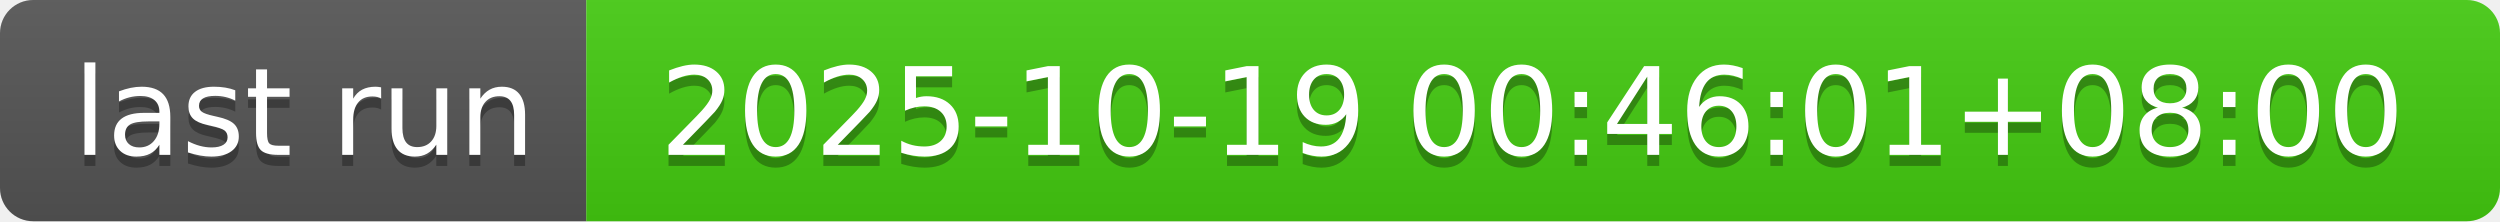
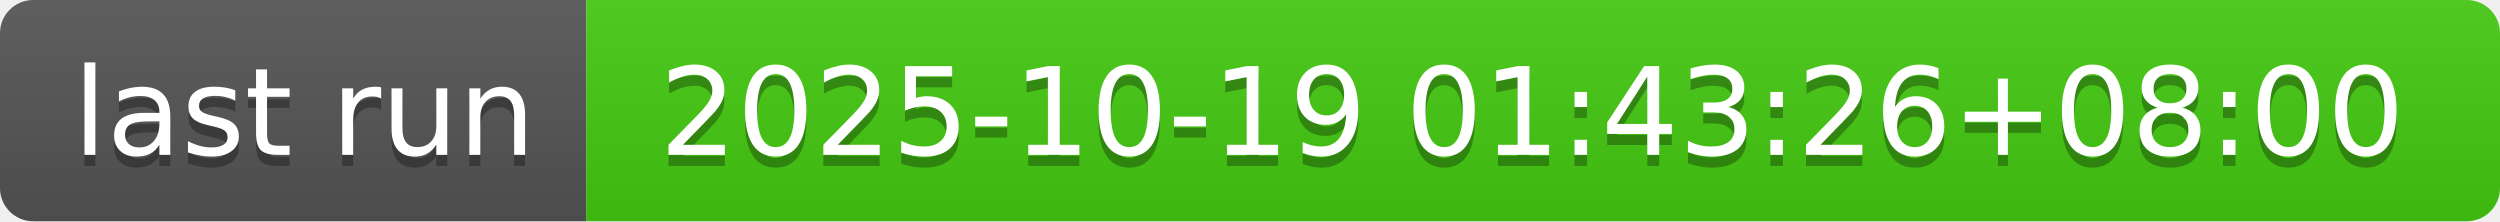
- <svg xmlns="http://www.w3.org/2000/svg" width="226" height="20" role="img" aria-label="last run: 2025-10-19 00:46:01+08:00">
+ <svg xmlns="http://www.w3.org/2000/svg" width="226" height="20" role="img" aria-label="last run: 2025-10-19 01:43:26+08:00">
  <linearGradient id="s" x2="0" y2="100%">
    <stop offset="0" stop-color="#bbb" stop-opacity=".1" />
    <stop offset="1" stop-opacity=".1" />
  </linearGradient>
  <clipPath id="r">
    <rect width="226" height="20" rx="3" fill="#fff" />
  </clipPath>
  <g clip-path="url(#r)">
    <rect width="53" height="20" fill="#555" />
    <rect x="53" width="173" height="20" fill="#4c1" />
    <rect width="226" height="20" fill="url(#s)" />
  </g>
  <g fill="#fff" text-anchor="middle" font-family="Verdana,Geneva,DejaVu Sans,sans-serif" text-rendering="geometricPrecision" font-size="110">
    <text aria-hidden="true" x="275" y="150" fill="#010101" fill-opacity=".3" transform="scale(.1)" textLength="430">last run</text>
    <text x="275" y="140" transform="scale(.1)" fill="#fff" textLength="430">last run</text>
-     <text aria-hidden="true" x="1385" y="150" fill="#010101" fill-opacity=".3" transform="scale(.1)" textLength="1630">2025-10-19 00:46:01+08:00</text>
-     <text x="1385" y="140" transform="scale(.1)" fill="#fff" textLength="1630">2025-10-19 00:46:01+08:00</text>
+     <text aria-hidden="true" x="1385" y="150" fill="#010101" fill-opacity=".3" transform="scale(.1)" textLength="1630">2025-10-19 01:43:26+08:00</text>
+     <text x="1385" y="140" transform="scale(.1)" fill="#fff" textLength="1630">2025-10-19 01:43:26+08:00</text>
  </g>
</svg>
